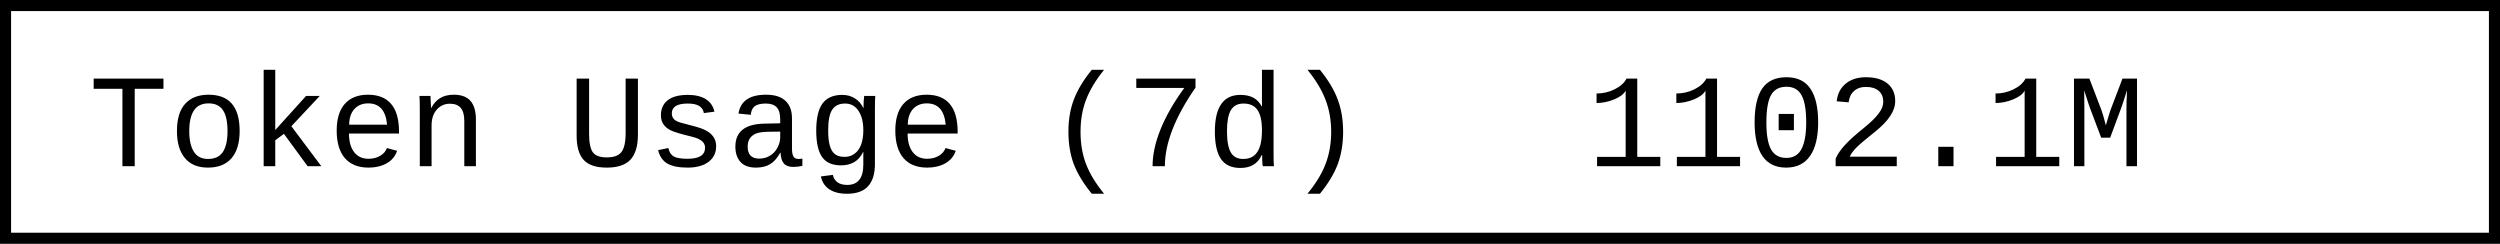
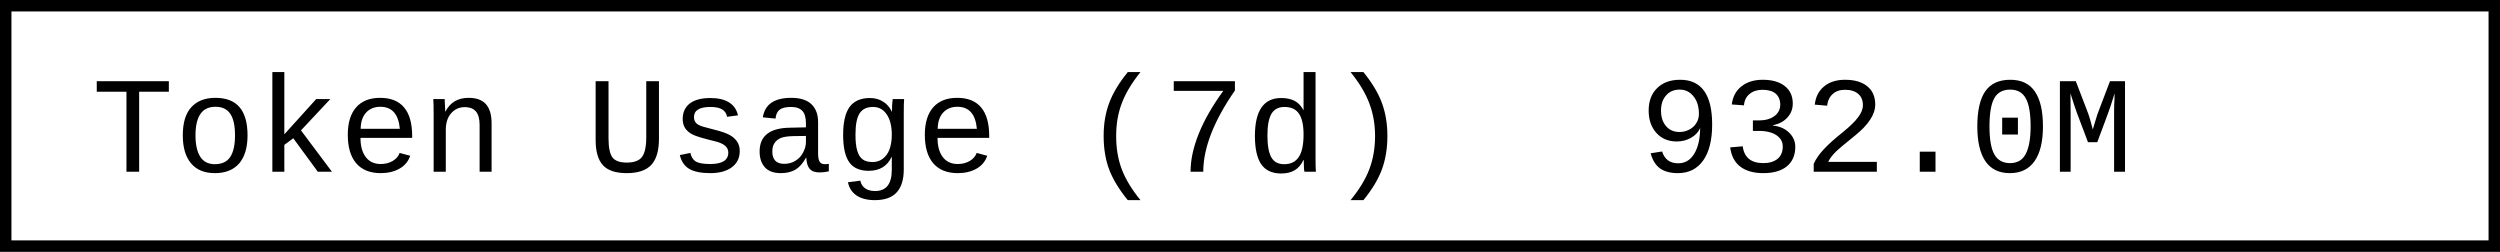
- <svg xmlns="http://www.w3.org/2000/svg" width="225.6" height="22" role="img" aria-label="Token Usage (7d): 1102.1M">
-   <rect x="0.5" y="0.5" width="224.6" height="21" fill="#fff" stroke="#000" stroke-width="1" />
+ <svg xmlns="http://www.w3.org/2000/svg" width="218.4" height="22" role="img" aria-label="Token Usage (7d): 932.0M">
+   <rect x="0.5" y="0.5" width="217.4" height="21" fill="#fff" stroke="#000" stroke-width="1" />
  <g font-family="'Consolas','Monaco','Courier New',monospace" font-size="12" fill="#000">
    <text x="8" y="15">Token Usage (7d)</text>
-     <text x="143.2" y="15">1102.1M</text>
+     <text x="143.2" y="15">932.0M</text>
  </g>
</svg>
